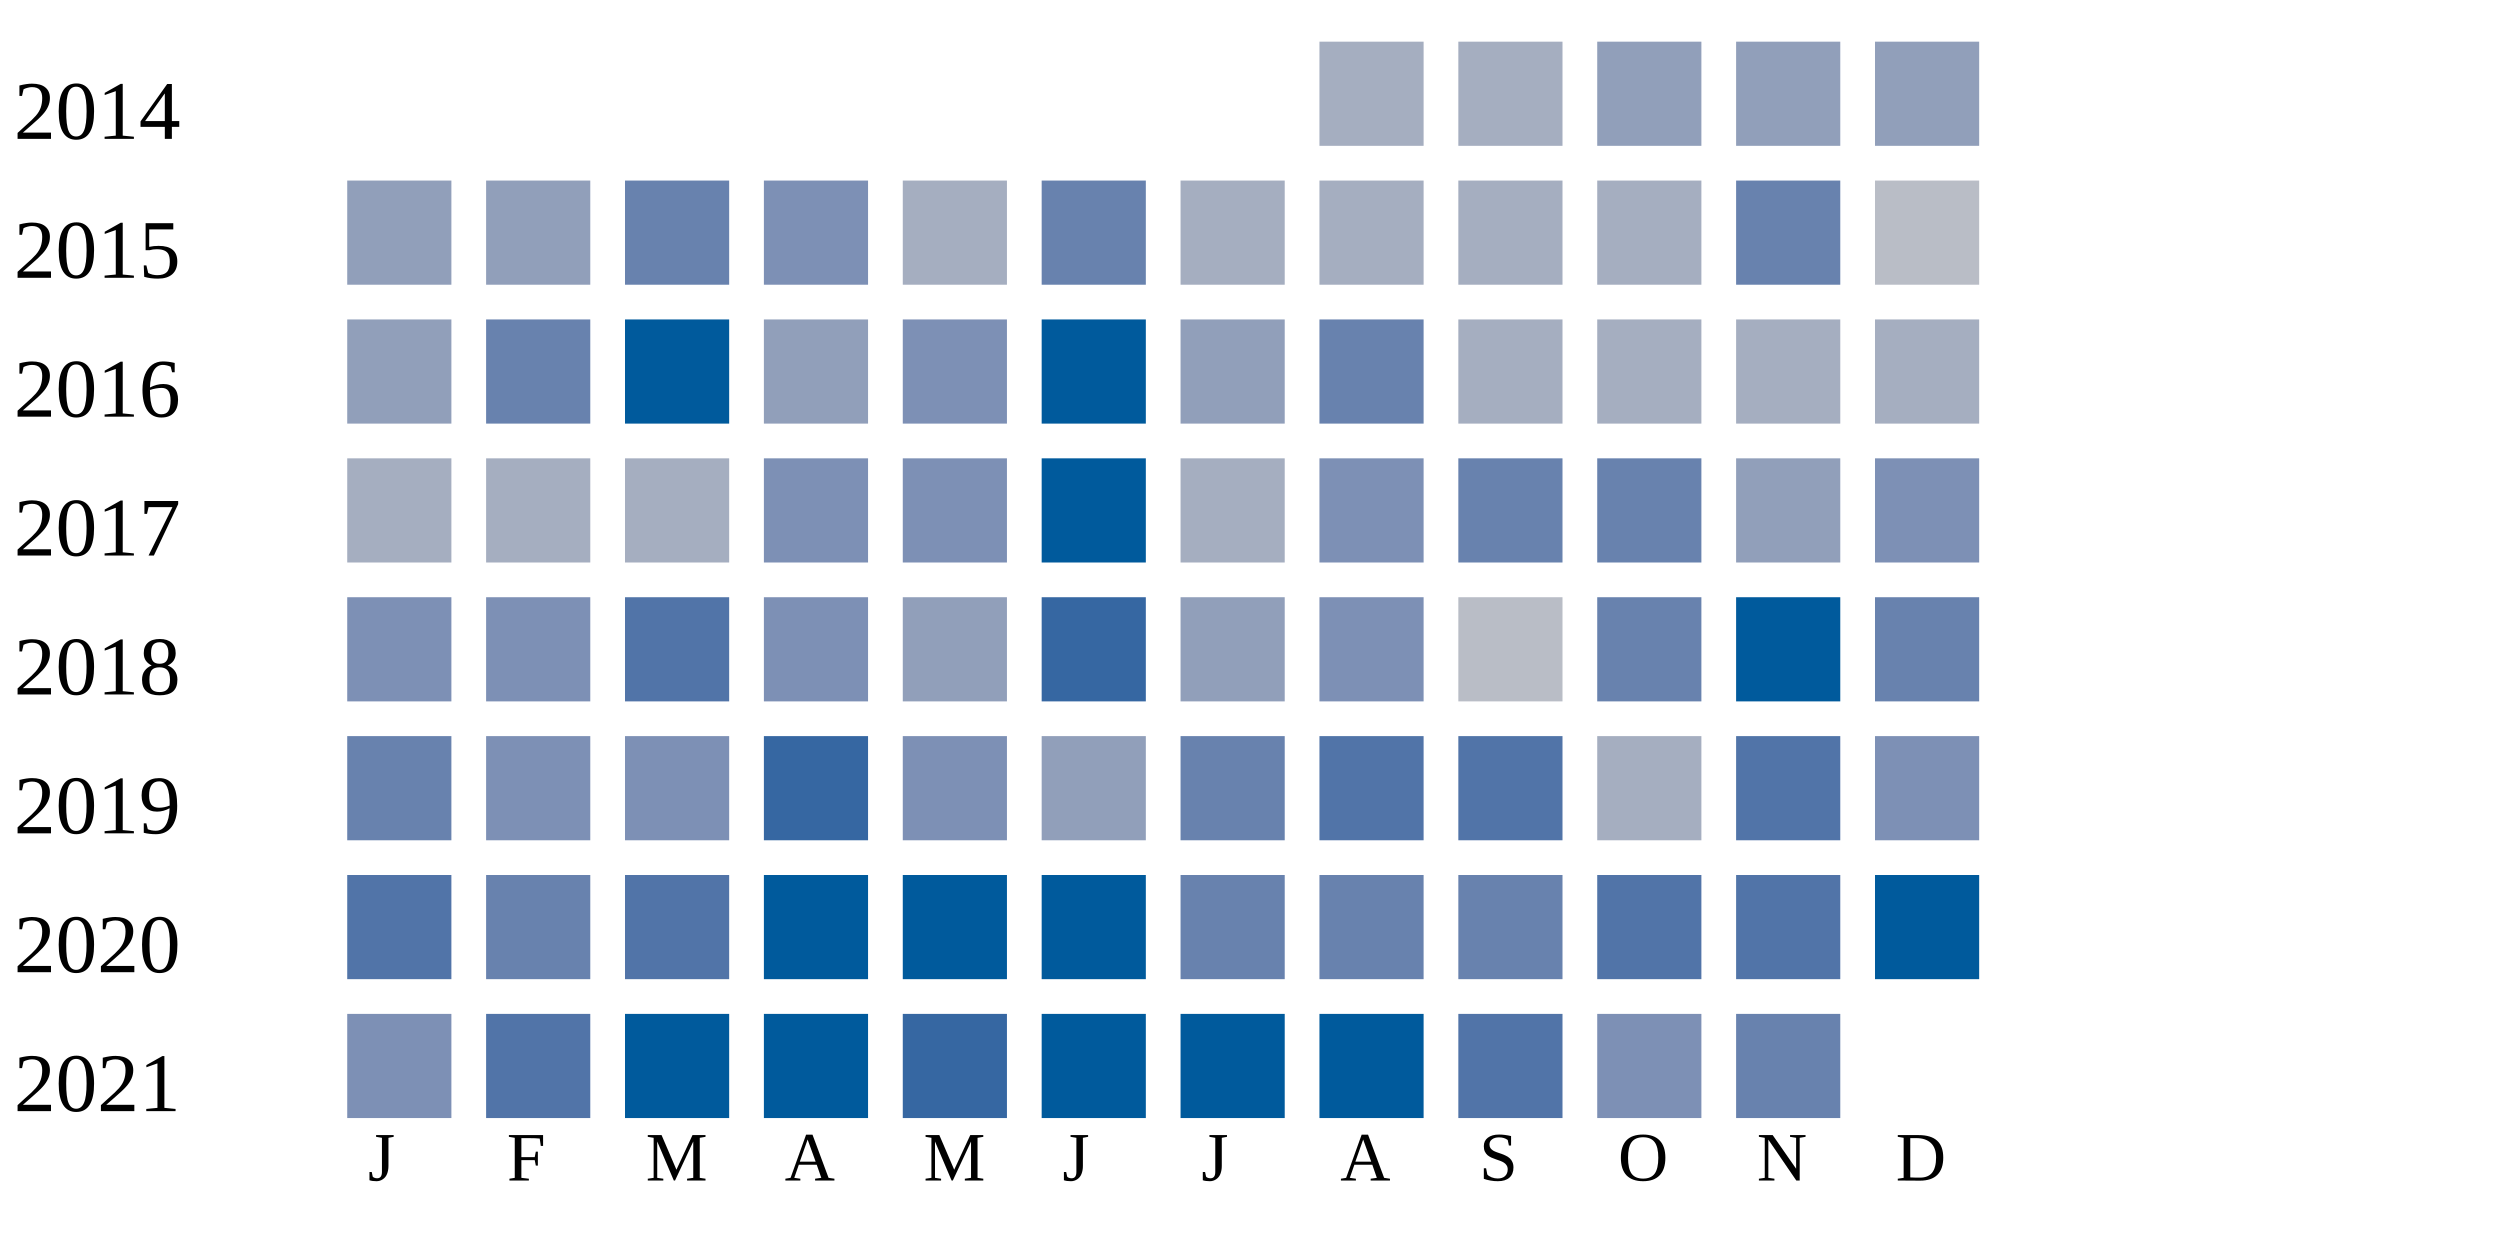
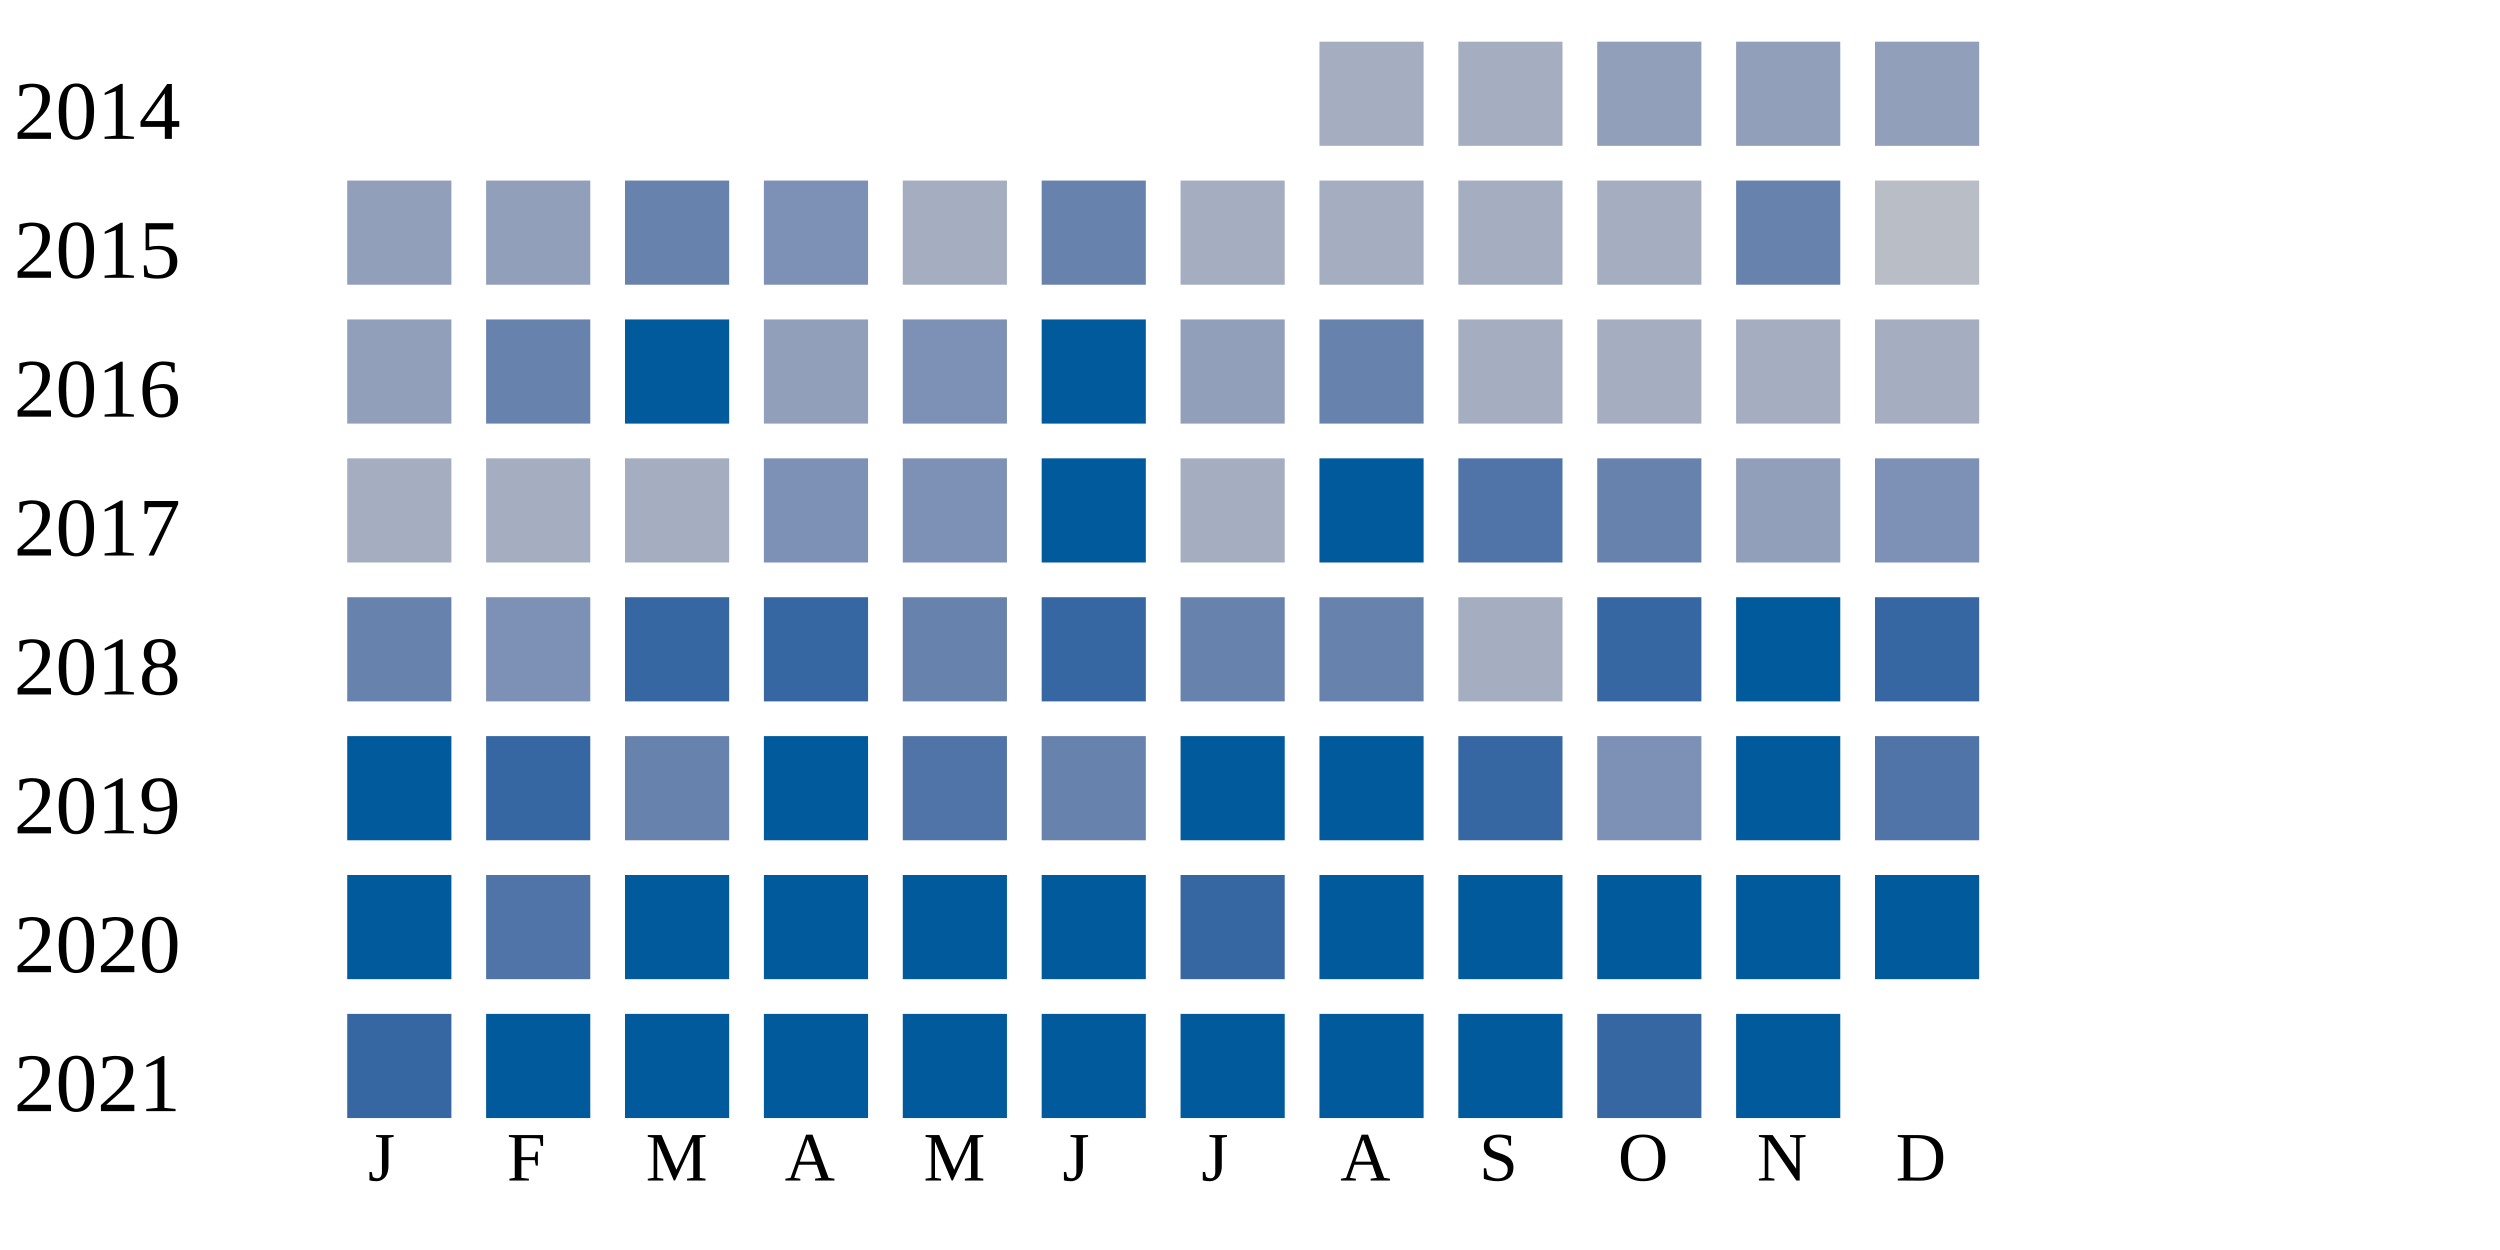
<svg xmlns="http://www.w3.org/2000/svg" width="360" height="180">
  <g transform="translate(0 0)">
    <text x="2" y="20">2014</text>
    <rect x="190" y="6" width="15" height="15" fill="#a5aec0" />
    <rect x="210" y="6" width="15" height="15" fill="#a5aec0" />
    <rect x="230" y="6" width="15" height="15" fill="#919fba" />
    <rect x="250" y="6" width="15" height="15" fill="#919fba" />
    <rect x="270" y="6" width="15" height="15" fill="#919fba" />
  </g>
  <g transform="translate(0 20)">
    <text x="2" y="20">2015</text>
    <rect x="50" y="6" width="15" height="15" fill="#919fba" />
    <rect x="70" y="6" width="15" height="15" fill="#919fba" />
    <rect x="90" y="6" width="15" height="15" fill="#6882ae" />
    <rect x="110" y="6" width="15" height="15" fill="#7d90b5" />
    <rect x="130" y="6" width="15" height="15" fill="#a5aec0" />
    <rect x="150" y="6" width="15" height="15" fill="#6882ae" />
    <rect x="170" y="6" width="15" height="15" fill="#a5aec0" />
    <rect x="190" y="6" width="15" height="15" fill="#a5aec0" />
    <rect x="210" y="6" width="15" height="15" fill="#a5aec0" />
    <rect x="230" y="6" width="15" height="15" fill="#a5aec0" />
    <rect x="250" y="6" width="15" height="15" fill="#6882ae" />
    <rect x="270" y="6" width="15" height="15" fill="#b9bdc6" />
  </g>
  <g transform="translate(0 40)">
    <text x="2" y="20">2016</text>
    <rect x="50" y="6" width="15" height="15" fill="#919fba" />
    <rect x="70" y="6" width="15" height="15" fill="#6882ae" />
    <rect x="90" y="6" width="15" height="15" fill="#005a9c" />
    <rect x="110" y="6" width="15" height="15" fill="#919fba" />
    <rect x="130" y="6" width="15" height="15" fill="#7d90b5" />
    <rect x="150" y="6" width="15" height="15" fill="#005a9c" />
    <rect x="170" y="6" width="15" height="15" fill="#919fba" />
    <rect x="190" y="6" width="15" height="15" fill="#6882ae" />
    <rect x="210" y="6" width="15" height="15" fill="#a5aec0" />
    <rect x="230" y="6" width="15" height="15" fill="#a5aec0" />
    <rect x="250" y="6" width="15" height="15" fill="#a5aec0" />
    <rect x="270" y="6" width="15" height="15" fill="#a5aec0" />
  </g>
  <g transform="translate(0 60)">
    <text x="2" y="20">2017</text>
    <rect x="50" y="6" width="15" height="15" fill="#a5aec0" />
    <rect x="70" y="6" width="15" height="15" fill="#a5aec0" />
    <rect x="90" y="6" width="15" height="15" fill="#a5aec0" />
    <rect x="110" y="6" width="15" height="15" fill="#7d90b5" />
    <rect x="130" y="6" width="15" height="15" fill="#7d90b5" />
    <rect x="150" y="6" width="15" height="15" fill="#005a9c" />
    <rect x="170" y="6" width="15" height="15" fill="#a5aec0" />
-     <rect x="190" y="6" width="15" height="15" fill="#7d90b5" />
-     <rect x="210" y="6" width="15" height="15" fill="#6882ae" />
+     <rect x="190" y="6" width="15" height="15" fill="#005a9c" />
+     <rect x="210" y="6" width="15" height="15" fill="#5174a8" />
    <rect x="230" y="6" width="15" height="15" fill="#6882ae" />
    <rect x="250" y="6" width="15" height="15" fill="#919fba" />
    <rect x="270" y="6" width="15" height="15" fill="#7d90b5" />
  </g>
  <g transform="translate(0 80)">
    <text x="2" y="20">2018</text>
-     <rect x="50" y="6" width="15" height="15" fill="#7d90b5" />
+     <rect x="50" y="6" width="15" height="15" fill="#6882ae" />
    <rect x="70" y="6" width="15" height="15" fill="#7d90b5" />
-     <rect x="90" y="6" width="15" height="15" fill="#5174a8" />
-     <rect x="110" y="6" width="15" height="15" fill="#7d90b5" />
-     <rect x="130" y="6" width="15" height="15" fill="#919fba" />
+     <rect x="90" y="6" width="15" height="15" fill="#3667a2" />
+     <rect x="110" y="6" width="15" height="15" fill="#3667a2" />
+     <rect x="130" y="6" width="15" height="15" fill="#6882ae" />
    <rect x="150" y="6" width="15" height="15" fill="#3667a2" />
-     <rect x="170" y="6" width="15" height="15" fill="#919fba" />
-     <rect x="190" y="6" width="15" height="15" fill="#7d90b5" />
-     <rect x="210" y="6" width="15" height="15" fill="#b9bdc6" />
-     <rect x="230" y="6" width="15" height="15" fill="#6882ae" />
+     <rect x="170" y="6" width="15" height="15" fill="#6882ae" />
+     <rect x="190" y="6" width="15" height="15" fill="#6882ae" />
+     <rect x="210" y="6" width="15" height="15" fill="#a5aec0" />
+     <rect x="230" y="6" width="15" height="15" fill="#3667a2" />
    <rect x="250" y="6" width="15" height="15" fill="#005a9c" />
-     <rect x="270" y="6" width="15" height="15" fill="#6882ae" />
+     <rect x="270" y="6" width="15" height="15" fill="#3667a2" />
  </g>
  <g transform="translate(0 100)">
    <text x="2" y="20">2019</text>
-     <rect x="50" y="6" width="15" height="15" fill="#6882ae" />
-     <rect x="70" y="6" width="15" height="15" fill="#7d90b5" />
-     <rect x="90" y="6" width="15" height="15" fill="#7d90b5" />
-     <rect x="110" y="6" width="15" height="15" fill="#3667a2" />
-     <rect x="130" y="6" width="15" height="15" fill="#7d90b5" />
-     <rect x="150" y="6" width="15" height="15" fill="#919fba" />
-     <rect x="170" y="6" width="15" height="15" fill="#6882ae" />
-     <rect x="190" y="6" width="15" height="15" fill="#5174a8" />
-     <rect x="210" y="6" width="15" height="15" fill="#5174a8" />
-     <rect x="230" y="6" width="15" height="15" fill="#a5aec0" />
-     <rect x="250" y="6" width="15" height="15" fill="#5174a8" />
-     <rect x="270" y="6" width="15" height="15" fill="#7d90b5" />
+     <rect x="50" y="6" width="15" height="15" fill="#005a9c" />
+     <rect x="70" y="6" width="15" height="15" fill="#3667a2" />
+     <rect x="90" y="6" width="15" height="15" fill="#6882ae" />
+     <rect x="110" y="6" width="15" height="15" fill="#005a9c" />
+     <rect x="130" y="6" width="15" height="15" fill="#5174a8" />
+     <rect x="150" y="6" width="15" height="15" fill="#6882ae" />
+     <rect x="170" y="6" width="15" height="15" fill="#005a9c" />
+     <rect x="190" y="6" width="15" height="15" fill="#005a9c" />
+     <rect x="210" y="6" width="15" height="15" fill="#3667a2" />
+     <rect x="230" y="6" width="15" height="15" fill="#7d90b5" />
+     <rect x="250" y="6" width="15" height="15" fill="#005a9c" />
+     <rect x="270" y="6" width="15" height="15" fill="#5174a8" />
  </g>
  <g transform="translate(0 120)">
    <text x="2" y="20">2020</text>
-     <rect x="50" y="6" width="15" height="15" fill="#5174a8" />
-     <rect x="70" y="6" width="15" height="15" fill="#6882ae" />
-     <rect x="90" y="6" width="15" height="15" fill="#5174a8" />
+     <rect x="50" y="6" width="15" height="15" fill="#005a9c" />
+     <rect x="70" y="6" width="15" height="15" fill="#5174a8" />
+     <rect x="90" y="6" width="15" height="15" fill="#005a9c" />
    <rect x="110" y="6" width="15" height="15" fill="#005a9c" />
    <rect x="130" y="6" width="15" height="15" fill="#005a9c" />
    <rect x="150" y="6" width="15" height="15" fill="#005a9c" />
-     <rect x="170" y="6" width="15" height="15" fill="#6882ae" />
-     <rect x="190" y="6" width="15" height="15" fill="#6882ae" />
-     <rect x="210" y="6" width="15" height="15" fill="#6882ae" />
-     <rect x="230" y="6" width="15" height="15" fill="#5174a8" />
-     <rect x="250" y="6" width="15" height="15" fill="#5174a8" />
+     <rect x="170" y="6" width="15" height="15" fill="#3667a2" />
+     <rect x="190" y="6" width="15" height="15" fill="#005a9c" />
+     <rect x="210" y="6" width="15" height="15" fill="#005a9c" />
+     <rect x="230" y="6" width="15" height="15" fill="#005a9c" />
+     <rect x="250" y="6" width="15" height="15" fill="#005a9c" />
    <rect x="270" y="6" width="15" height="15" fill="#005a9c" />
  </g>
  <g transform="translate(0 140)">
    <text x="2" y="20">2021</text>
-     <rect x="50" y="6" width="15" height="15" fill="#7d90b5" />
-     <rect x="70" y="6" width="15" height="15" fill="#5174a8" />
+     <rect x="50" y="6" width="15" height="15" fill="#3667a2" />
+     <rect x="70" y="6" width="15" height="15" fill="#005a9c" />
    <rect x="90" y="6" width="15" height="15" fill="#005a9c" />
    <rect x="110" y="6" width="15" height="15" fill="#005a9c" />
-     <rect x="130" y="6" width="15" height="15" fill="#3667a2" />
+     <rect x="130" y="6" width="15" height="15" fill="#005a9c" />
    <rect x="150" y="6" width="15" height="15" fill="#005a9c" />
    <rect x="170" y="6" width="15" height="15" fill="#005a9c" />
    <rect x="190" y="6" width="15" height="15" fill="#005a9c" />
-     <rect x="210" y="6" width="15" height="15" fill="#5174a8" />
-     <rect x="230" y="6" width="15" height="15" fill="#7d90b5" />
-     <rect x="250" y="6" width="15" height="15" fill="#6882ae" />
+     <rect x="210" y="6" width="15" height="15" fill="#005a9c" />
+     <rect x="230" y="6" width="15" height="15" fill="#3667a2" />
+     <rect x="250" y="6" width="15" height="15" fill="#005a9c" />
  </g>
  <text style="font-size: 10px; text-align: center" x="53" y="170">J</text>
  <text style="font-size: 10px; text-align: center" x="73" y="170">F</text>
  <text style="font-size: 10px; text-align: center" x="93" y="170">M</text>
  <text style="font-size: 10px; text-align: center" x="113" y="170">A</text>
  <text style="font-size: 10px; text-align: center" x="133" y="170">M</text>
  <text style="font-size: 10px; text-align: center" x="153" y="170">J</text>
  <text style="font-size: 10px; text-align: center" x="173" y="170">J</text>
  <text style="font-size: 10px; text-align: center" x="193" y="170">A</text>
  <text style="font-size: 10px; text-align: center" x="213" y="170">S</text>
  <text style="font-size: 10px; text-align: center" x="233" y="170">O</text>
  <text style="font-size: 10px; text-align: center" x="253" y="170">N</text>
  <text style="font-size: 10px; text-align: center" x="273" y="170">D</text>
  <text style="font-size: 10px;" x="155" y="189">Less</text>
  <rect fill="#b9bdc6" width="10" height="10" x="180" y="180" />
  <rect fill="#919fba" width="10" height="10" x="195" y="180" />
  <rect fill="#6882ae" width="10" height="10" x="210" y="180" />
  <rect fill="#005a9c" width="10" height="10" x="225" y="180" />
  <text x="240" y="189" style="font-size: 10px;">More</text>
</svg>
